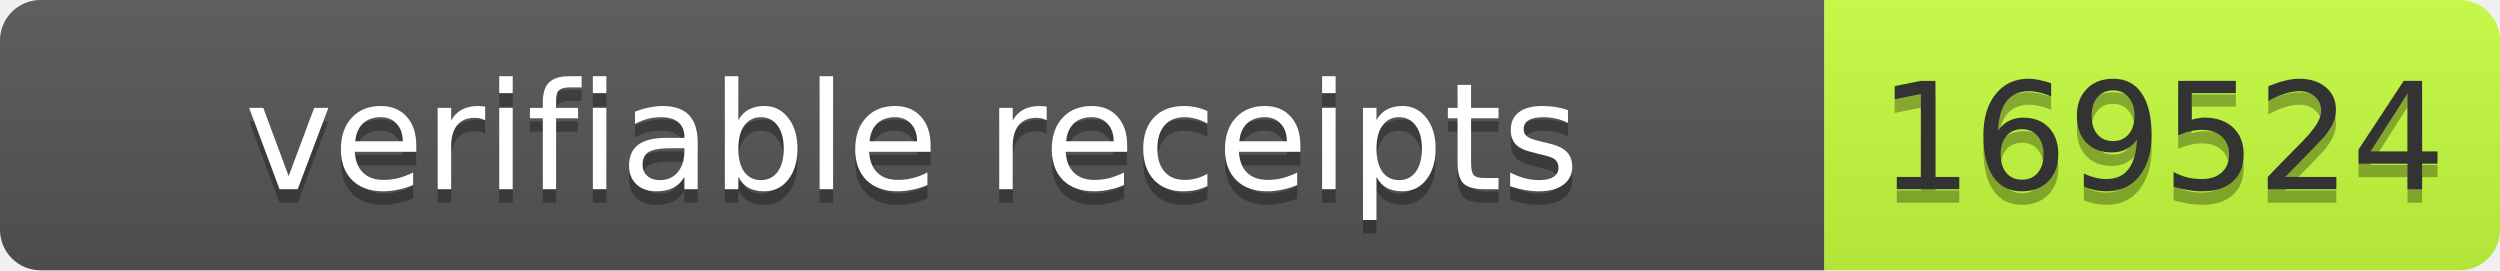
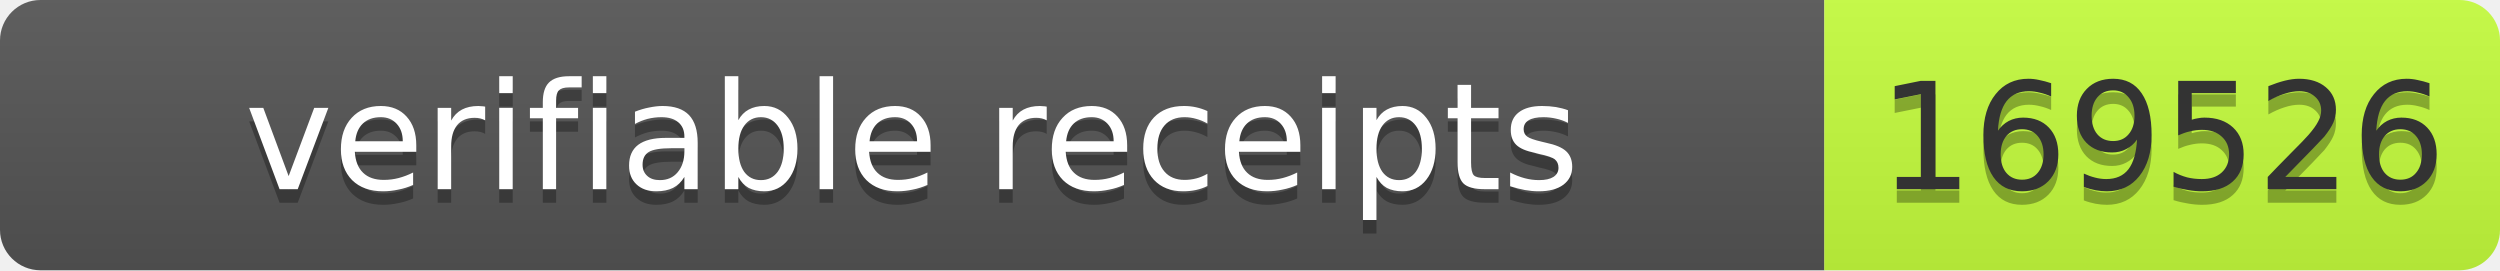
- <svg xmlns="http://www.w3.org/2000/svg" width="185" height="20" role="img" aria-label="verifiable receipts: 169524">
+ <svg xmlns="http://www.w3.org/2000/svg" width="185" height="20" role="img" aria-label="verifiable receipts: 169526">
  <linearGradient id="s" x2="0" y2="100%">
    <stop offset="0" stop-color="#bbb" stop-opacity=".1" />
    <stop offset="1" stop-opacity=".1" />
  </linearGradient>
  <clipPath id="r">
    <rect width="185" height="20" rx="3" fill="#fff" />
  </clipPath>
  <g clip-path="url(#r)">
    <rect width="135" height="20" fill="#555" />
    <rect x="135" width="50" height="20" fill="#c6ff3d" />
    <rect width="185" height="20" fill="url(#s)" />
  </g>
  <g font-family="Verdana,Geneva,DejaVu Sans,sans-serif" font-size="11">
    <text x="67.5" y="15" fill="#010101" fill-opacity=".3" text-anchor="middle" textLength="125">verifiable receipts</text>
    <text x="67.5" y="14" fill="#fff" text-anchor="middle" textLength="125">verifiable receipts</text>
-     <text x="160" y="15" fill="#010101" fill-opacity=".3" text-anchor="middle" textLength="40">169524</text>
-     <text x="160" y="14" fill="#333" text-anchor="middle" textLength="40">169524</text>
+     <text x="160" y="15" fill="#010101" fill-opacity=".3" text-anchor="middle" textLength="40">169526</text>
+     <text x="160" y="14" fill="#333" text-anchor="middle" textLength="40">169526</text>
  </g>
</svg>
